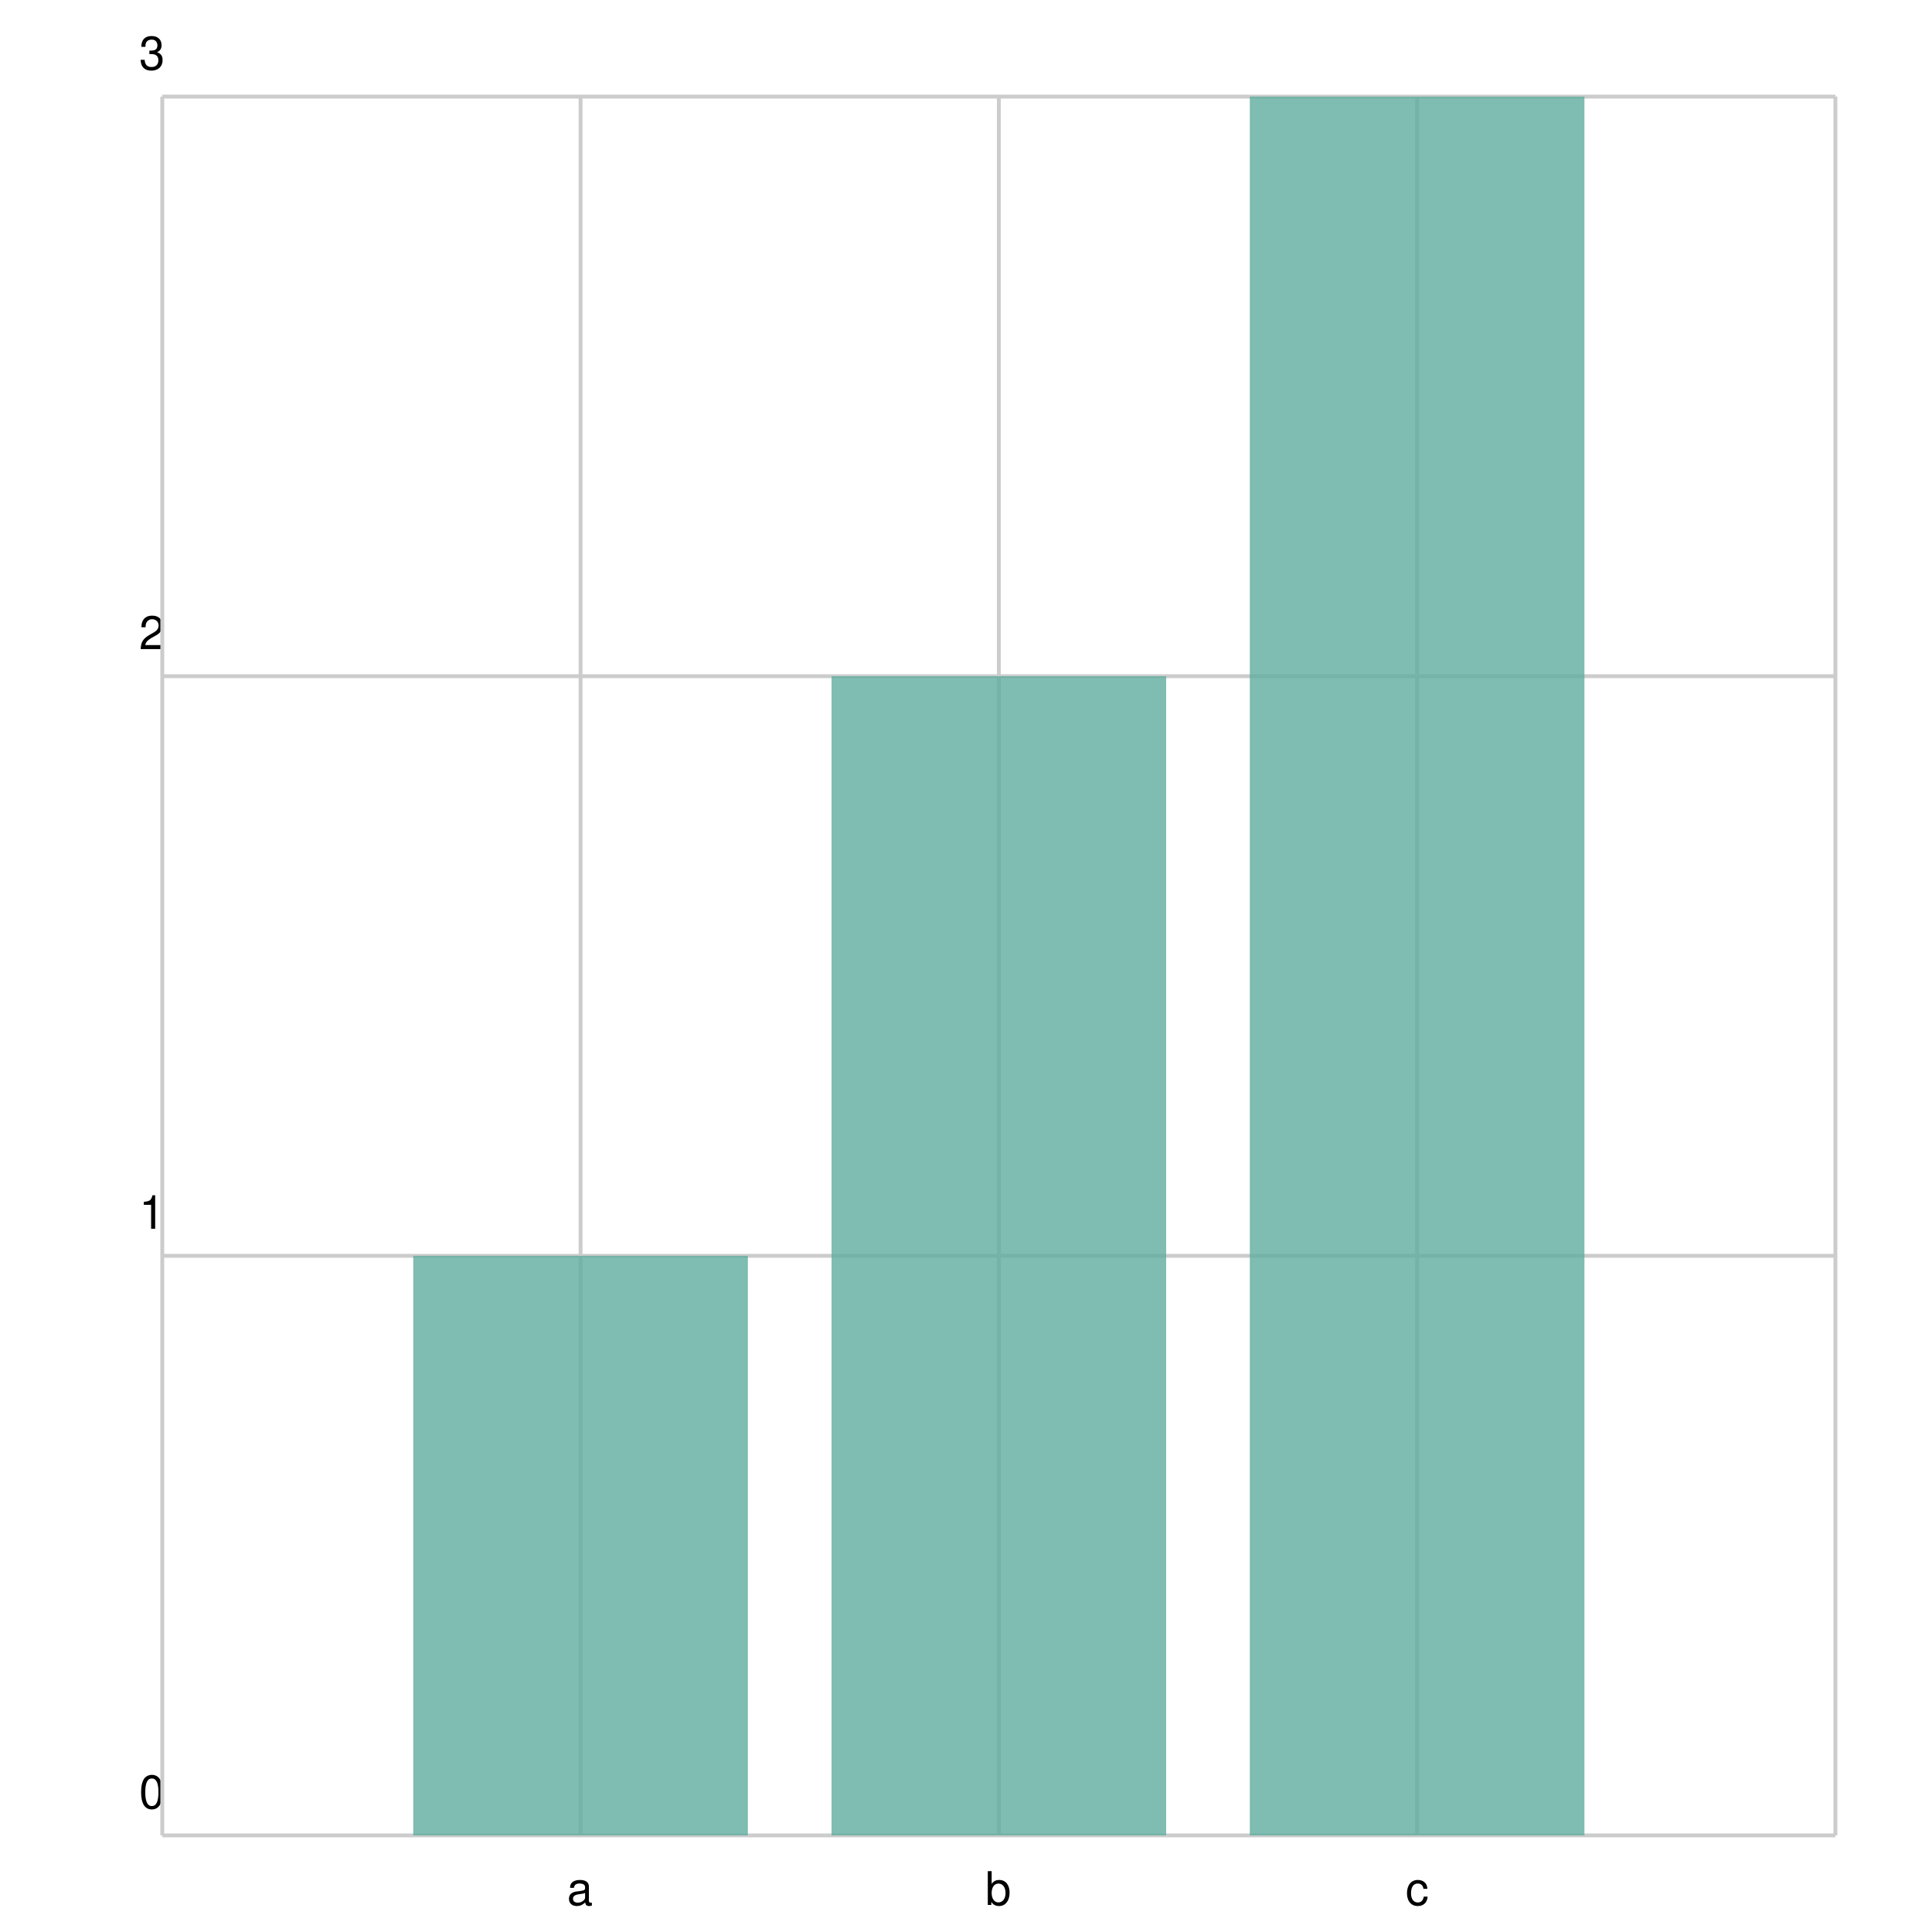
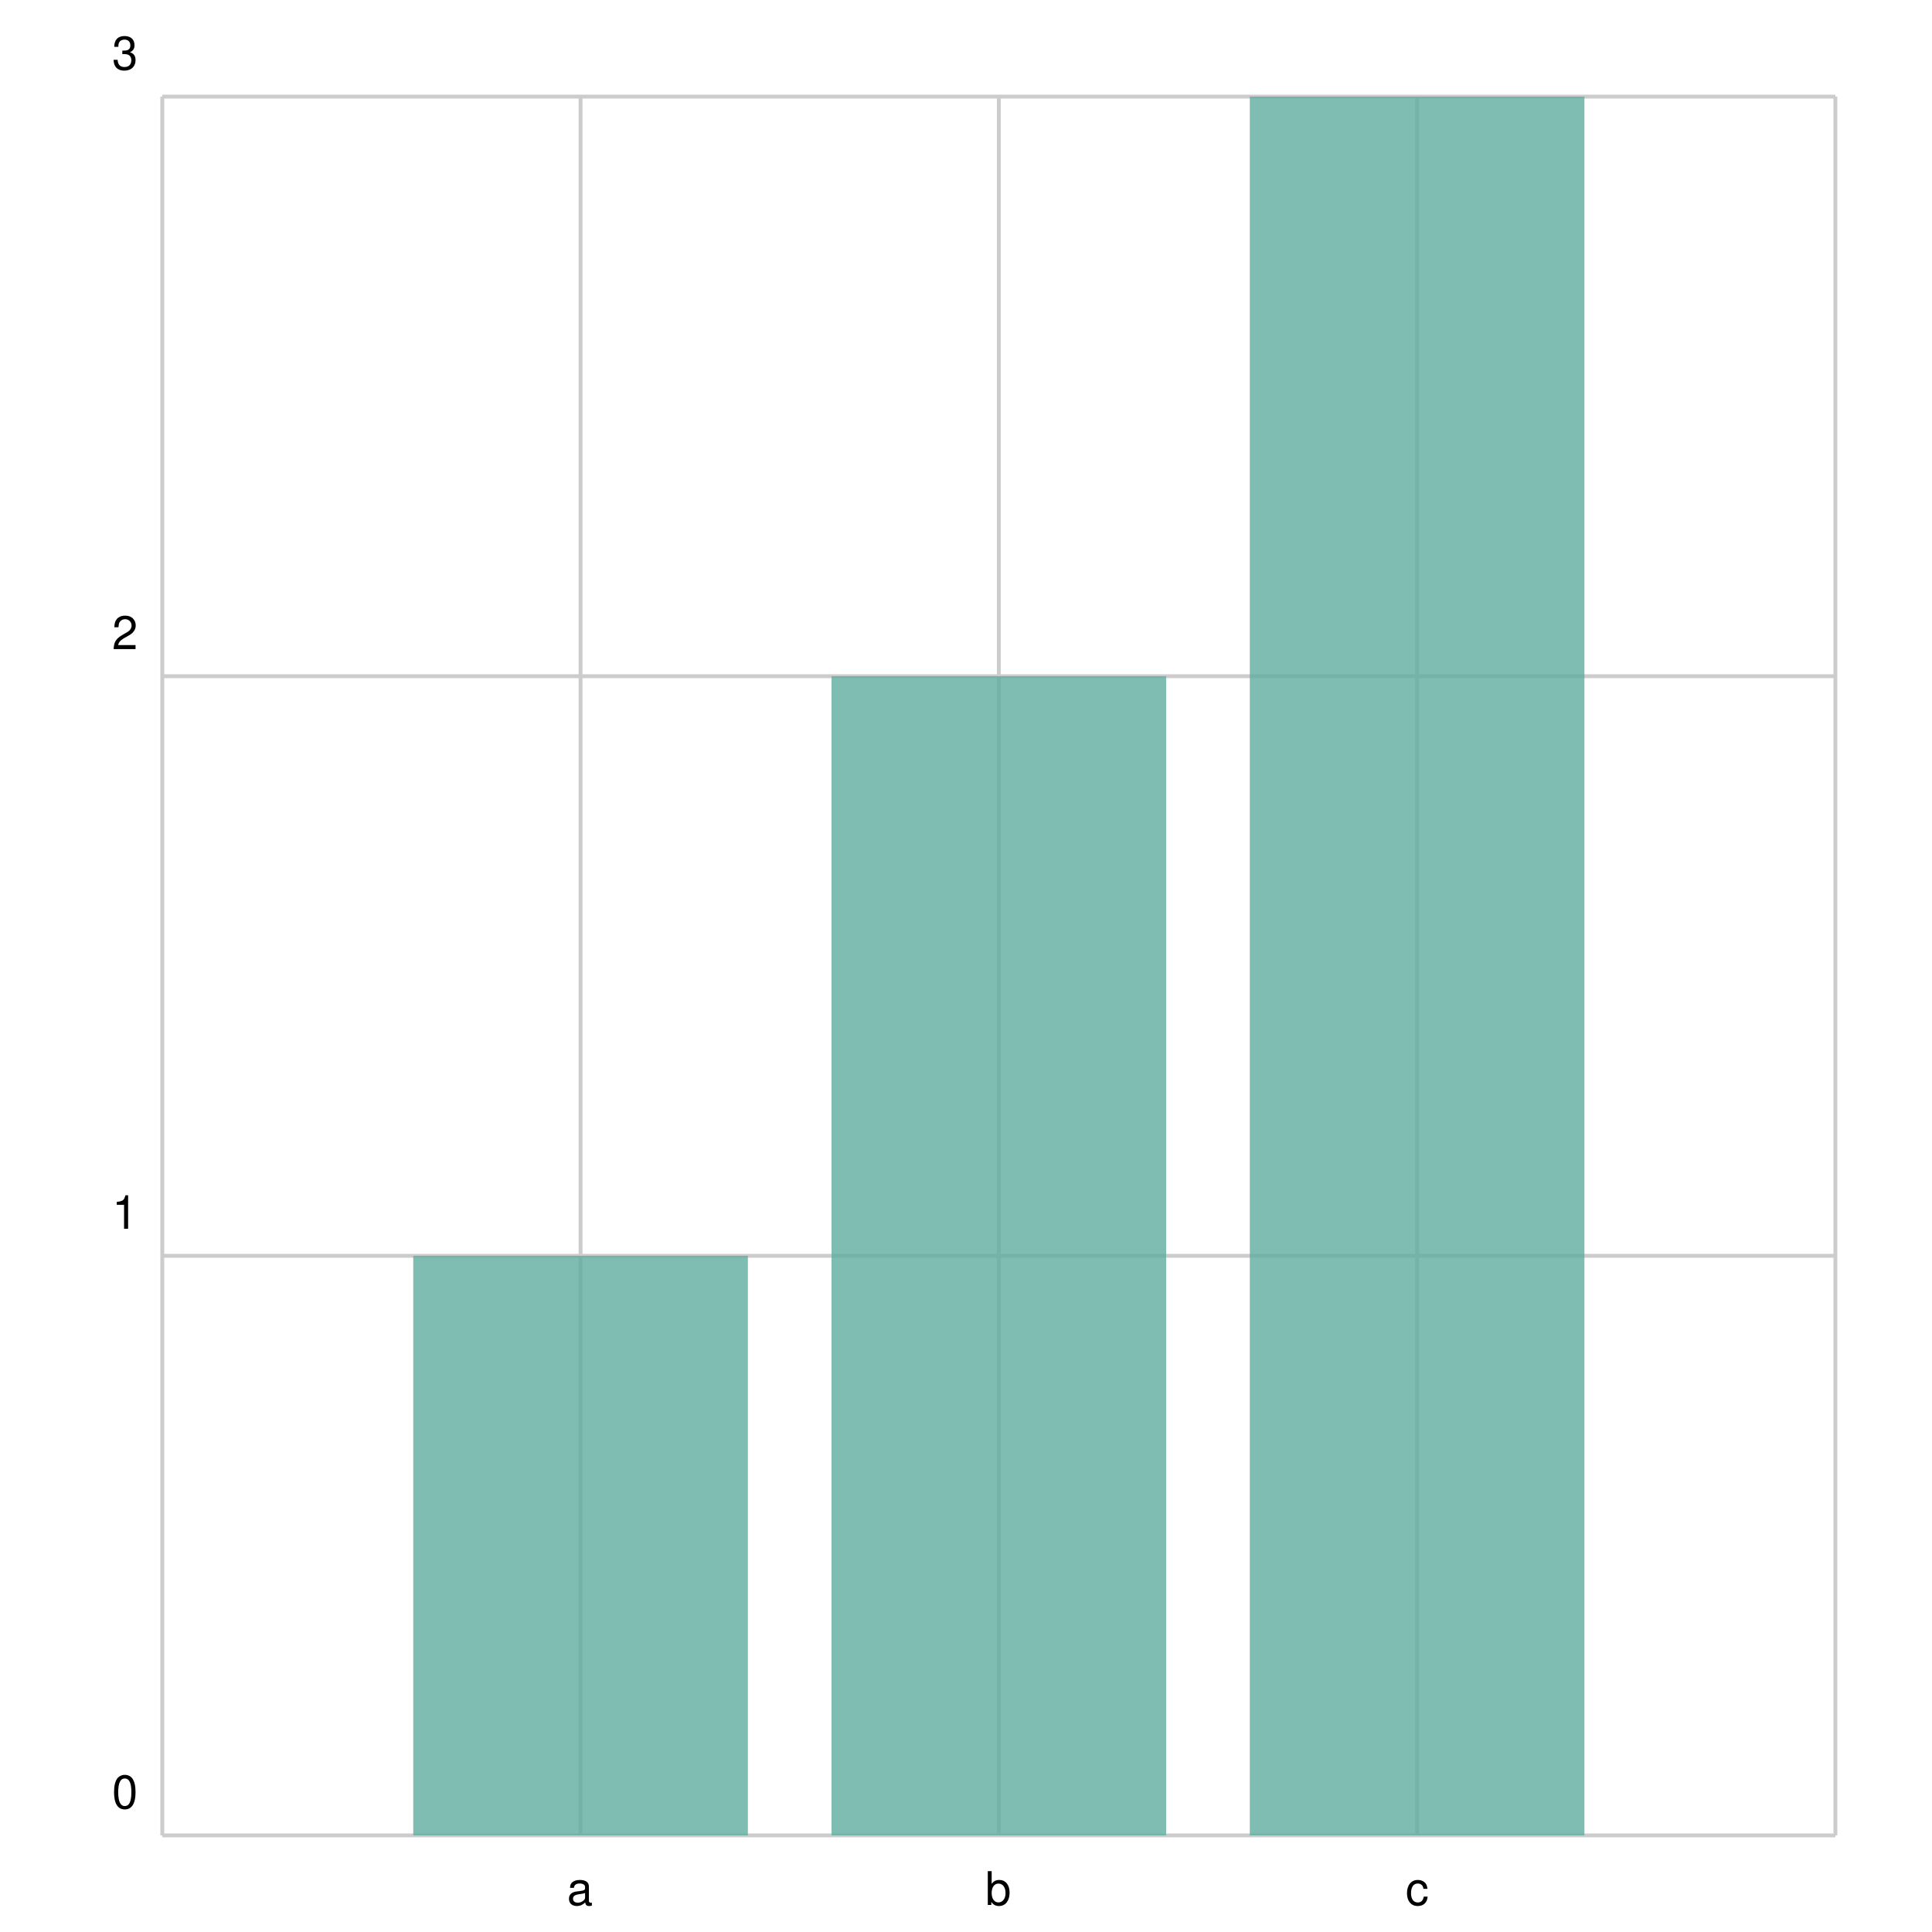
<svg xmlns="http://www.w3.org/2000/svg" width="500" height="500" viewBox="0 0 500 500">
  <path fill="white" d="M0 0 h500 v500 h-500 v-500Z" />
  <g>
    <path stroke="#CCCCCC" stroke-dasharray="None" d="M0 0.0 h433.0 M0 150.0 h433.0 M0 300.0 h433.0 M0 450.0 h433.0 M0 450.0 h433.0" transform="translate(42.0, 25.0)" />
-     <g font-size="12" font-family="Helvetica" transform="translate(42.0, 25.0)">
-       <text x="0" y="0.0" transform="translate(-6, -7.0)">3</text>
-       <text x="0" y="150.0" transform="translate(-6, -7.0)">2</text>
-       <text x="0" y="300.0" transform="translate(-6, -7.0)">1</text>
-       <text x="0" y="450.0" transform="translate(-6, -7.0)">0</text>
+     <g font-size="12" font-family="Helvetica" transform="translate(36.0, 25.0)">
+       <text x="0" y="0.0" transform="translate(-7, -7.0)">3</text>
+       <text x="0" y="150.0" transform="translate(-7, -7.0)">2</text>
+       <text x="0" y="300.0" transform="translate(-7, -7.0)">1</text>
+       <text x="0" y="450.0" transform="translate(-7, -7.0)">0</text>
    </g>
  </g>
  <g>
    <path stroke="#CCCCCC" stroke-dasharray="None" d="M0.0 0 v450.0 M108.25 0 v450.0 M216.5 0 v450.0 M324.75 0 v450.0 M433.0 0 v450.0" transform="translate(42.0, 25.0)" />
    <g font-size="12" font-family="Helvetica" transform="translate(42.0, 43.0)">
      <text x="0.0" y="450.0" transform="translate(-1.5, 0)"> </text>
      <text x="108.25" y="450.0" transform="translate(-3.5, 0)">a</text>
      <text x="216.5" y="450.0" transform="translate(-3.5, 0)">b</text>
      <text x="324.75" y="450.0" transform="translate(-3.0, 0)">c</text>
      <text x="433.0" y="450.0" transform="translate(-1.5, 0)"> </text>
    </g>
  </g>
  <g opacity="0.8" transform="translate(-25.0, -25.0) rotate(180, 250.0, 250.0) scale(-1, 1) translate(-433.0, 0) translate(-43.3, 0)">
    <path d="M108.25 0.0 h86.6 v150.0 h-86.6 v-150.0Z M216.5 0.0 h86.6 v300.0 h-86.6 v-300.0Z M324.75 0.0 h86.6 v450.0 h-86.6 v-450.0Z" fill="#5fab9e" />
  </g>
</svg>
